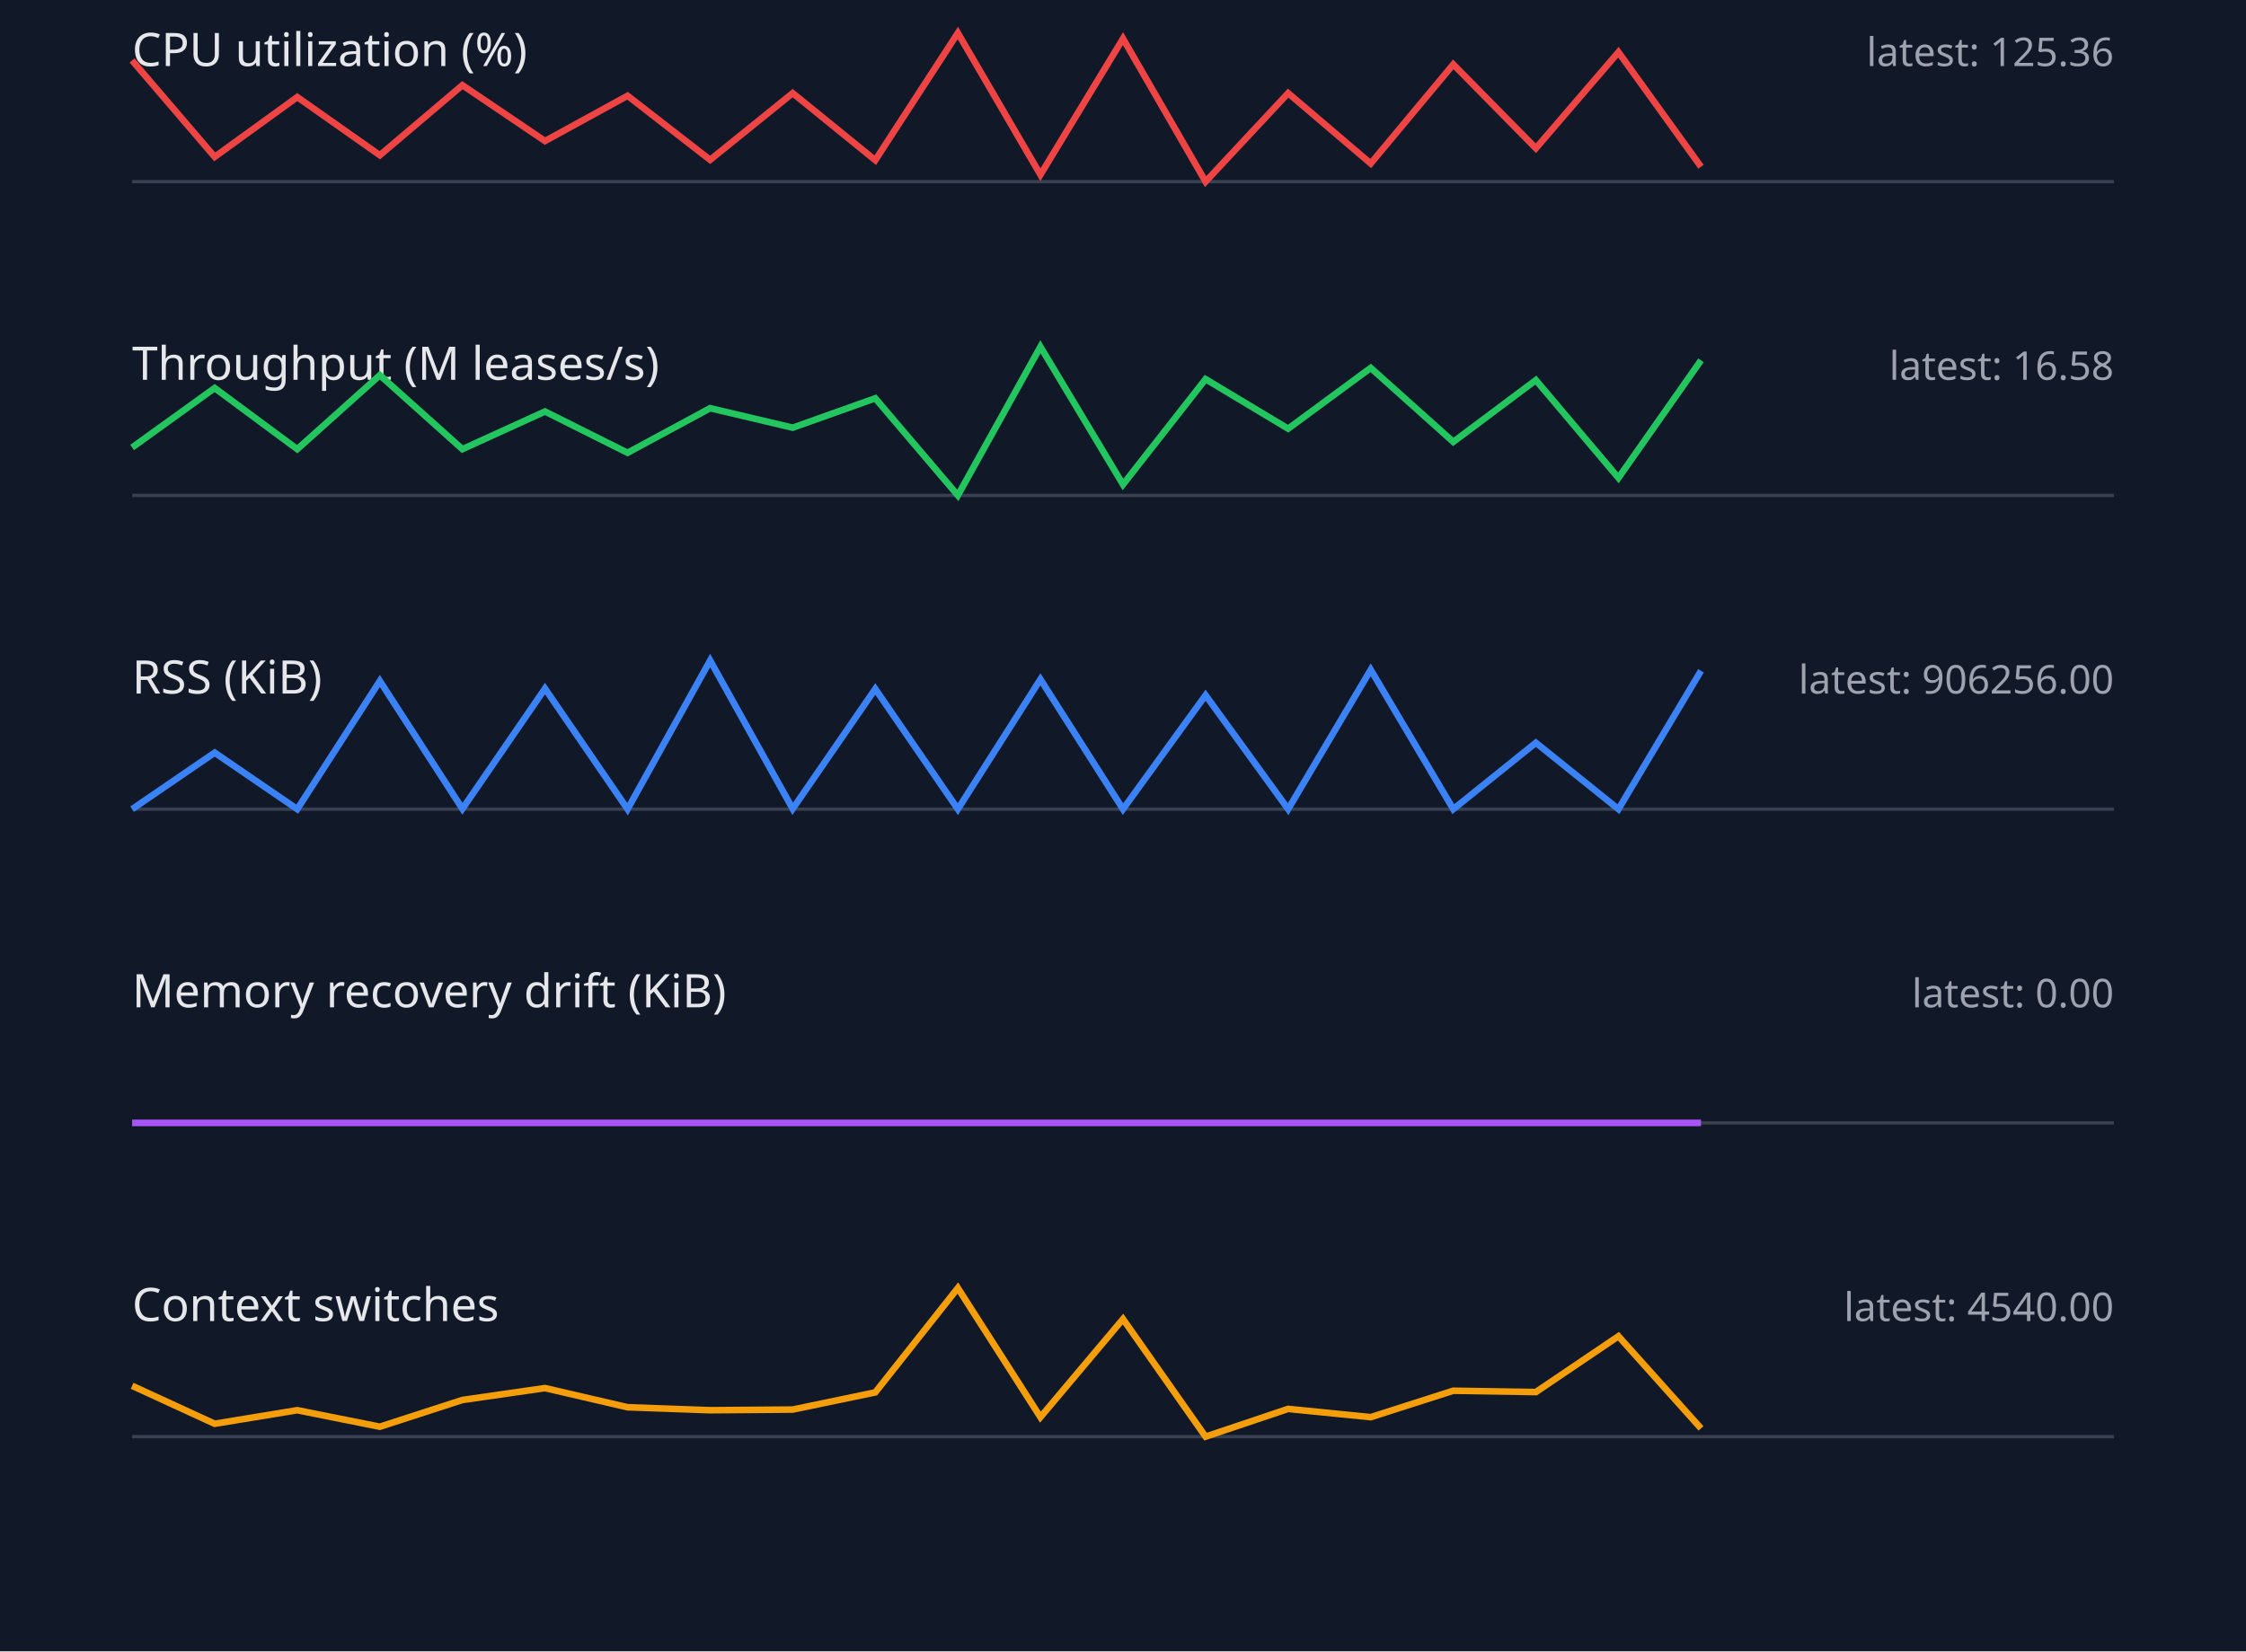
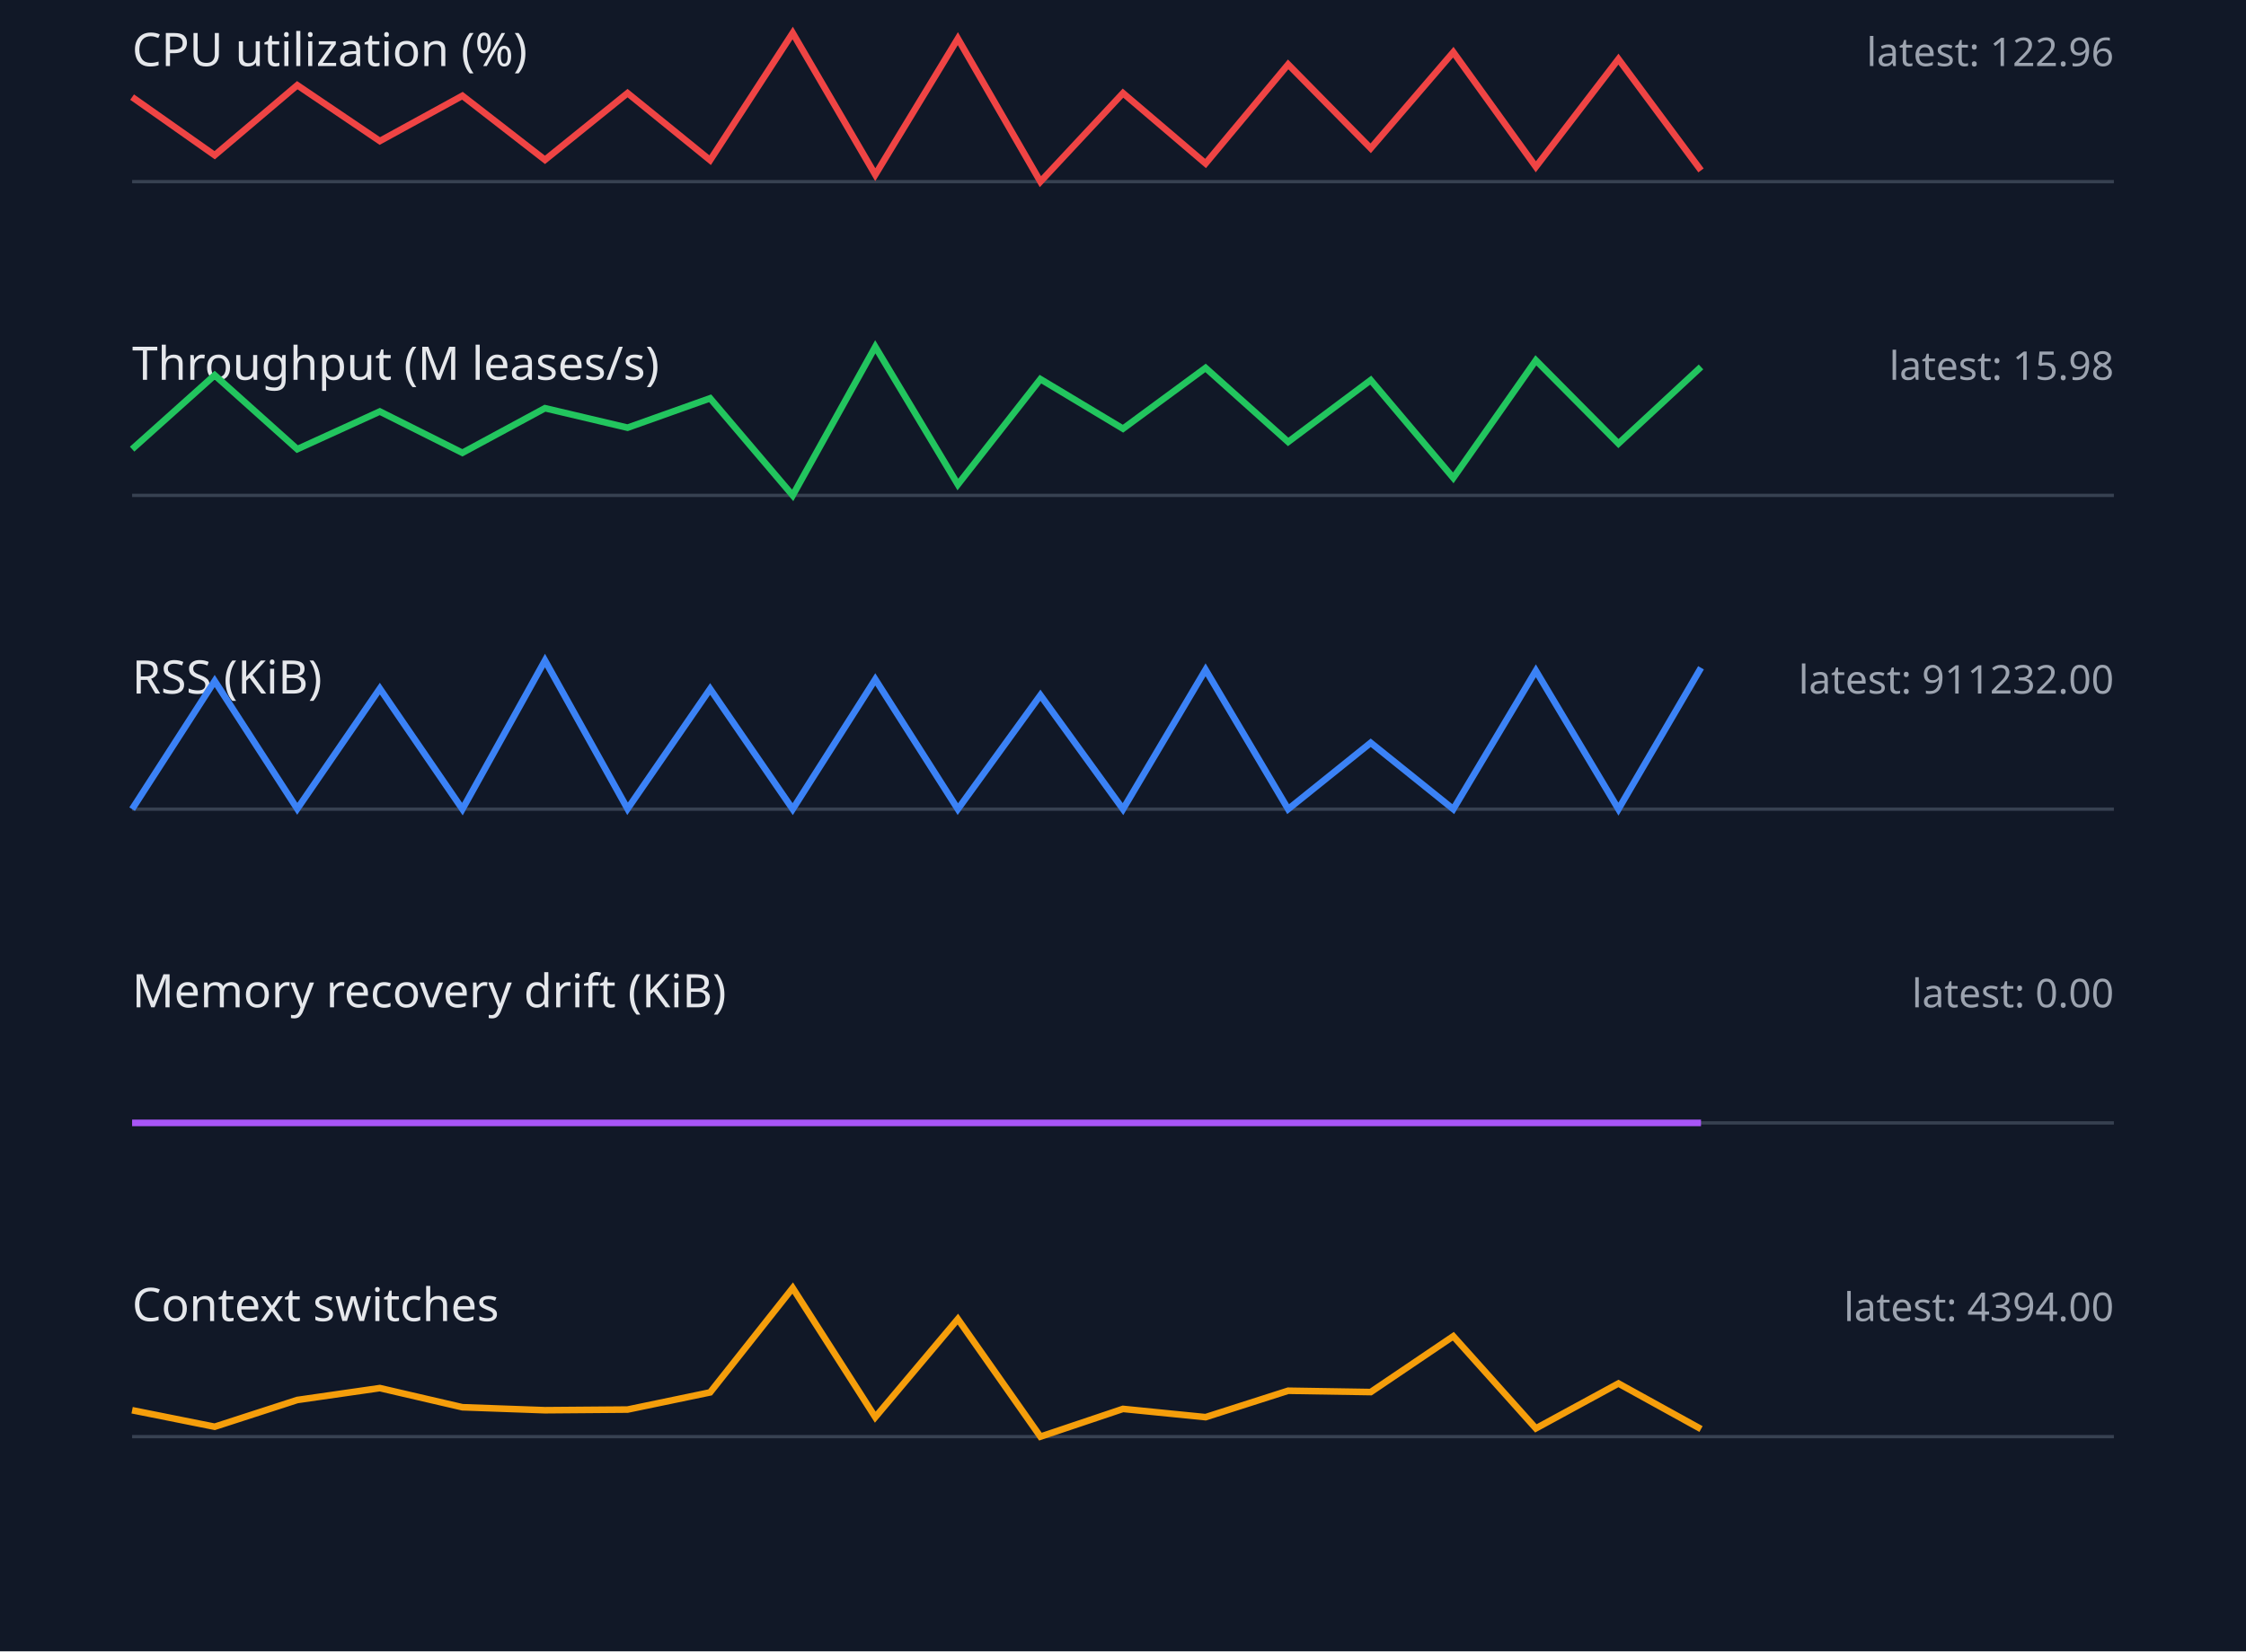
<svg xmlns="http://www.w3.org/2000/svg" width="680" height="500" viewBox="0 0 680 500">
  <style>.label{font:14px sans-serif;fill:#e5e7eb}.value{font:12px sans-serif;fill:#9ca3af}.axis{stroke:#374151}.series{fill:none;stroke-width:2}</style>
  <rect width="100%" height="100%" fill="#111827" />
  <text x="40" y="20" class="label">CPU utilization (%)</text>
-   <text x="640" y="20" text-anchor="end" class="value">latest: 125.36</text>
+   <text x="640" y="20" text-anchor="end" class="value">latest: 122.96</text>
  <line x1="40" y1="55" x2="640" y2="55" class="axis" />
-   <polyline points="40,18.3 65,47.5 90,29.4 115,47.0 140,25.8 165,42.7 190,29.0 215,48.4 240,28.2 265,48.5 290,10.0 315,52.9 340,11.7 365,55.0 390,28.2 415,49.5 440,19.5 465,44.9 490,15.8 515,50.5" stroke="#ef4444" class="series" />
+   <polyline points="40,29.4 65,47.0 90,25.8 115,42.7 140,29.0 165,48.4 190,28.2 215,48.5 240,10.0 265,52.9 290,11.7 315,55.0 340,28.2 365,49.5 390,19.5 415,44.9 440,15.8 465,50.5 490,17.9 515,51.6" stroke="#ef4444" class="series" />
  <text x="40" y="115" class="label">Throughput (M leases/s)</text>
-   <text x="640" y="115" text-anchor="end" class="value">latest: 16.58</text>
+   <text x="640" y="115" text-anchor="end" class="value">latest: 15.98</text>
  <line x1="40" y1="150" x2="640" y2="150" class="axis" />
-   <polyline points="40,135.5 65,117.5 90,136.0 115,113.6 140,136.0 165,124.6 190,137.1 215,123.6 240,129.5 265,120.6 290,150.0 315,105.0 340,146.7 365,114.8 390,129.8 415,111.4 440,133.8 465,115.1 490,144.7 515,109.1" stroke="#22c55e" class="series" />
+   <polyline points="40,136.0 65,113.6 90,136.0 115,124.6 140,137.1 165,123.6 190,129.5 215,120.6 240,150.0 265,105.0 290,146.7 315,114.8 340,129.8 365,111.4 390,133.8 415,115.1 440,144.7 465,109.1 490,134.3 515,111.1" stroke="#22c55e" class="series" />
  <text x="40" y="210" class="label">RSS (KiB)</text>
-   <text x="640" y="210" text-anchor="end" class="value">latest: 906256.00</text>
+   <text x="640" y="210" text-anchor="end" class="value">latest: 911232.00</text>
  <line x1="40" y1="245" x2="640" y2="245" class="axis" />
-   <polyline points="40,245.0 65,227.9 90,245.0 115,206.2 140,244.9 165,208.5 190,245.0 215,200.0 240,244.9 265,208.6 290,245.0 315,205.7 340,245.0 365,210.5 390,245.0 415,202.8 440,245.0 465,224.9 490,245.0 515,203.1" stroke="#3b82f6" class="series" />
+   <polyline points="40,245.0 65,206.2 90,244.9 115,208.5 140,245.0 165,200.0 190,244.9 215,208.6 240,245.0 265,205.7 290,245.0 315,210.5 340,245.0 365,202.8 390,245.0 415,224.9 440,245.0 465,203.1 490,245.0 515,202.2" stroke="#3b82f6" class="series" />
  <text x="40" y="305" class="label">Memory recovery drift (KiB)</text>
  <text x="640" y="305" text-anchor="end" class="value">latest: 0.00</text>
  <line x1="40" y1="340" x2="640" y2="340" class="axis" />
  <polyline points="40,340.0 65,340.0 90,340.0 115,340.0 140,340.0 165,340.0 190,340.0 215,340.0 240,340.0 265,340.0 290,340.0 315,340.0 340,340.0 365,340.0 390,340.0 415,340.0 440,340.0 465,340.0 490,340.0 515,340.0" stroke="#a855f7" class="series" />
  <text x="40" y="400" class="label">Context switches</text>
-   <text x="640" y="400" text-anchor="end" class="value">latest: 4540.00</text>
+   <text x="640" y="400" text-anchor="end" class="value">latest: 4394.00</text>
  <line x1="40" y1="435" x2="640" y2="435" class="axis" />
-   <polyline points="40,419.6 65,431.1 90,427.0 115,432.0 140,423.9 165,420.3 190,426.1 215,427.0 240,426.8 265,421.6 290,390.0 315,429.1 340,399.4 365,435.0 390,426.6 415,429.1 440,421.1 465,421.5 490,404.6 515,432.5" stroke="#f59e0b" class="series" />
+   <polyline points="40,427.0 65,432.0 90,423.9 115,420.3 140,426.1 165,427.0 190,426.8 215,421.6 240,390.0 265,429.1 290,399.4 315,435.0 340,426.6 365,429.1 390,421.1 415,421.5 440,404.6 465,432.5 490,418.9 515,432.7" stroke="#f59e0b" class="series" />
</svg>
